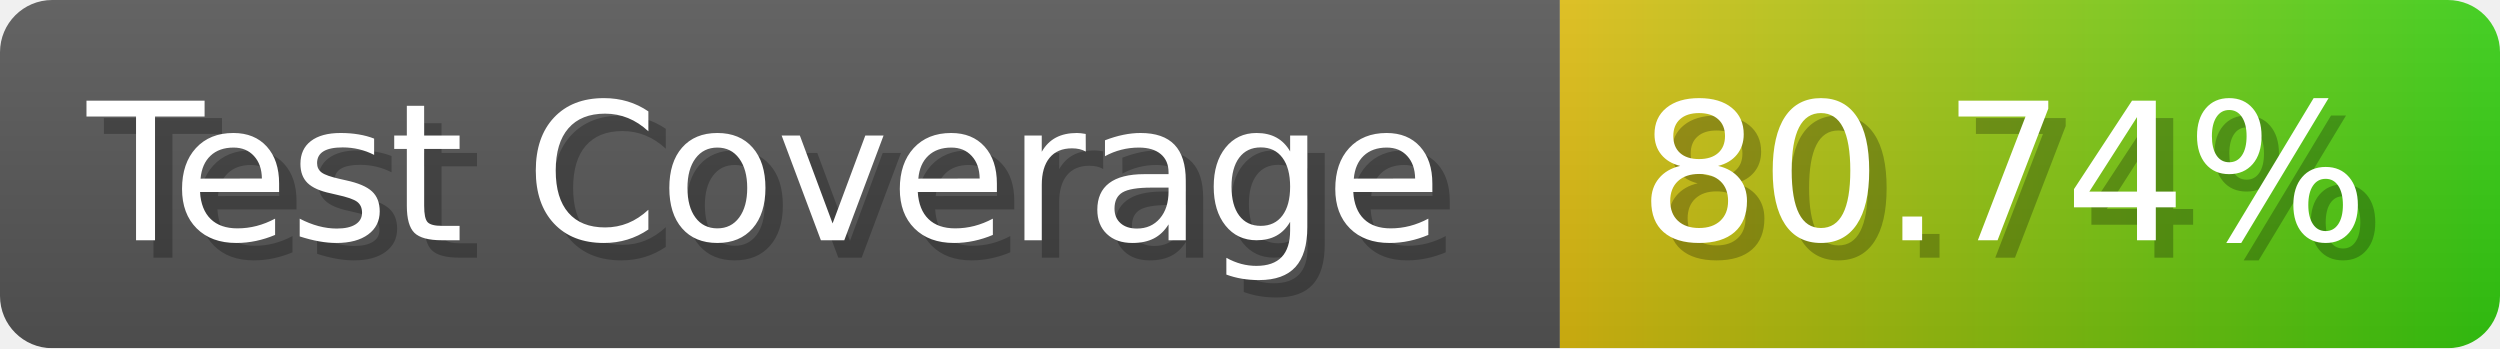
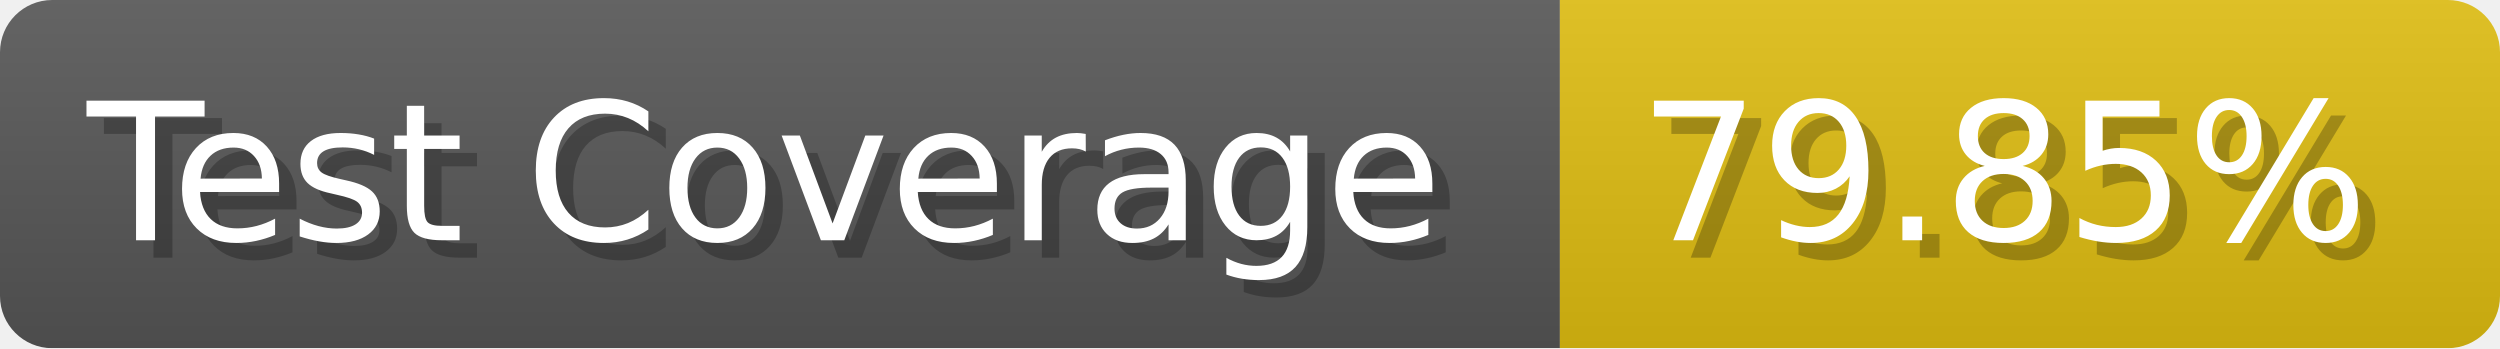
- <svg xmlns="http://www.w3.org/2000/svg" width="143.6" height="20" viewBox="0 0 1436 200" role="img" aria-label="Test Coverage: 80.74%">
+ <svg xmlns="http://www.w3.org/2000/svg" width="143.6" height="20" viewBox="0 0 1436 200" role="img" aria-label="Test Coverage: 79.85%">
  <linearGradient id="a" x2="0" y2="100%">
    <stop offset="0" stop-opacity=".1" stop-color="#EEE" />
    <stop offset="1" stop-opacity=".1" />
  </linearGradient>
  <mask id="m">
    <rect width="1436" height="200" rx="30" fill="#FFF" />
  </mask>
  <g mask="url(#m)">
    <rect width="896" height="200" fill="#555" />
-     <rect width="540" height="200" fill="url(#x)" x="896" />
+     <rect width="540" height="200" fill="#DB1" x="896" />
    <rect width="1436" height="200" fill="url(#a)" />
  </g>
  <g aria-hidden="true" fill="#fff" text-anchor="start" font-family="Verdana,DejaVu Sans,sans-serif" font-size="110">
    <text x="60" y="148" textLength="796" fill="#000" opacity="0.25">Test Coverage</text>
    <text x="50" y="138" textLength="796">Test Coverage</text>
-     <text x="951" y="148" textLength="440" fill="#000" opacity="0.25">80.74%</text>
-     <text x="941" y="138" textLength="440">80.74%</text>
+     <text x="951" y="148" textLength="440" fill="#000" opacity="0.25">79.85%</text>
+     <text x="941" y="138" textLength="440">79.85%</text>
  </g>
-   <linearGradient id="x" x1="0%" y1="0%" x2="100%" y2="0%">
-     <stop offset="0%" style="stop-color:#DB1" />
-     <stop offset="100%" style="stop-color:#3C1" />
-   </linearGradient>
</svg>
